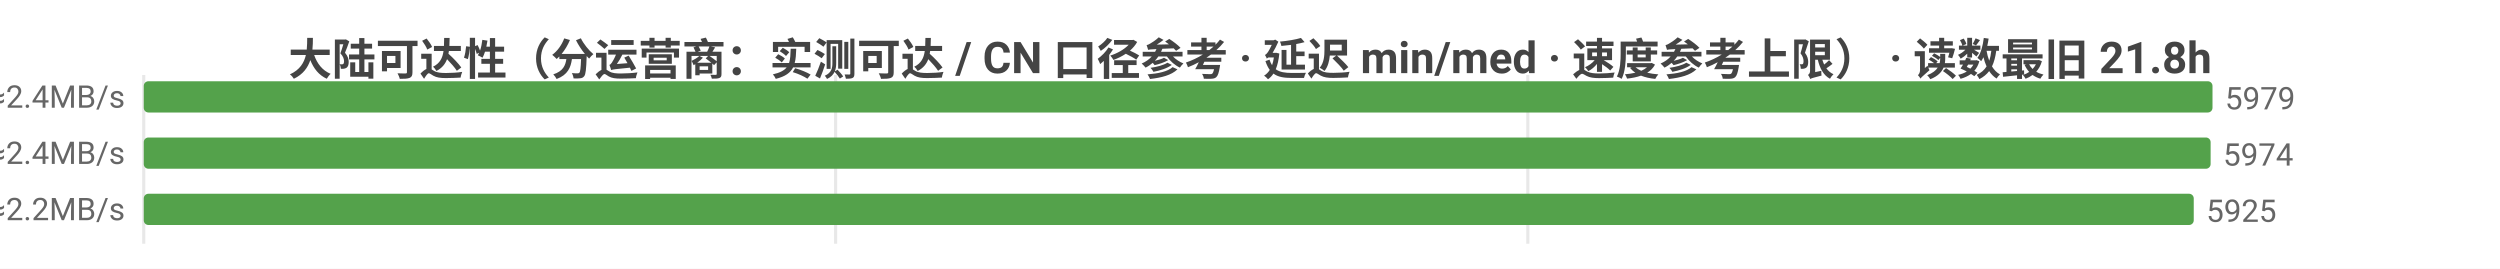
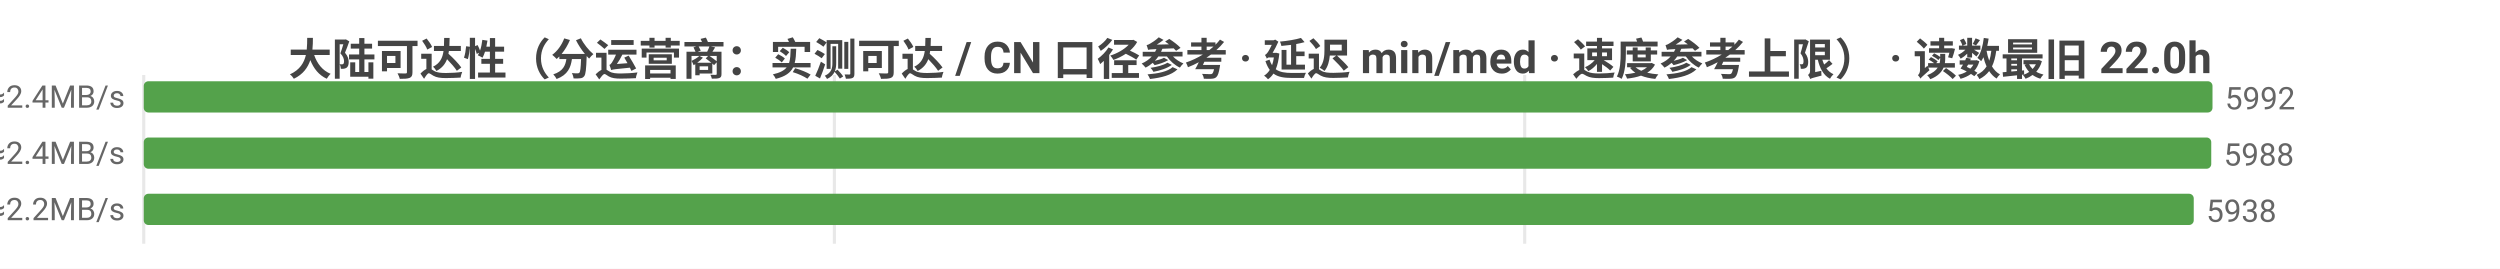
<svg xmlns="http://www.w3.org/2000/svg" width="800" height="86" viewBox="0 0 800 86">
  <rect width="800" height="86" fill="#ffffff" />
  <style>text{font-family:system-ui,-apple-system,'Segoe UI',Roboto,'PingFang SC','Microsoft YaHei','Noto Sans CJK SC',sans-serif}.g{stroke:#e8e8e8;stroke-width:1}.a{stroke:#999;stroke-width:1}.t{font-size:10px;fill:#666}.m{font-size:10px;text-anchor:middle;fill:#666}.e{font-size:10px;text-anchor:end;fill:#666}.l{font-size:11px;fill:#333}.tt{font-size:14px;font-weight:600;text-anchor:middle;fill:#444}.em{font-size:13px;text-anchor:middle;fill:#999}</style>
-   <text class="tt" x="400.0" y="24">大陆可达性（分运营商：实测可达 / CN 口径参考 · 延迟 min/med · 速度参考上限） · 读数最旧 21.8h</text>
+   <text class="tt" x="400.0" y="24">大陆可达性（分运营商：实测可达 / CN 口径参考 · 延迟 min/med · 速度参考上限） · 读数最旧 22.0h</text>
  <line class="g" x1="46" y1="24" x2="46" y2="78" />
-   <line class="g" x1="267.4" y1="24" x2="267.4" y2="78" />
-   <line class="g" x1="488.9" y1="24" x2="488.9" y2="78" />
-   <text class="e" x="40" y="35">中国电信  实测可达 5979/5979 · CN口径 16131  min17/med198ms  ≈2.4MB/s</text>
+   <line class="g" x1="267.0" y1="24" x2="267.0" y2="78" />
+   <line class="g" x1="487.9" y1="24" x2="487.9" y2="78" />
+   <text class="e" x="40" y="35">中国电信  实测可达 5992/5992 · CN口径 16174  min17/med198ms  ≈2.4MB/s</text>
  <rect x="46" y="26" width="662" height="10" fill="#54a24b" rx="1.5" />
-   <text class="t" x="712" y="35">5979</text>
-   <text class="e" x="40" y="53">中国联通  实测可达 5974/5974 · CN口径 16131  min9/med200ms  ≈2.4MB/s</text>
-   <rect x="46" y="44" width="661.4" height="10" fill="#54a24b" rx="1.5" />
-   <text class="t" x="711.4" y="53">5974</text>
-   <text class="e" x="40" y="71">中国移动  实测可达 5925/5925 · CN口径 16131  min14/med214ms  ≈2.2MB/s</text>
+   <text class="t" x="712" y="35">5992</text>
+   <text class="e" x="40" y="53">中国联通  实测可达 5988/5988 · CN口径 16174  min9/med200ms  ≈2.4MB/s</text>
+   <rect x="46" y="44" width="661.6" height="10" fill="#54a24b" rx="1.5" />
+   <text class="t" x="711.6" y="53">5988</text>
+   <text class="e" x="40" y="71">中国移动  实测可达 5938/5938 · CN口径 16174  min14/med214ms  ≈2.2MB/s</text>
  <rect x="46" y="62" width="656.0" height="10" fill="#54a24b" rx="1.5" />
-   <text class="t" x="706.0" y="71">5925</text>
+   <text class="t" x="706.0" y="71">5938</text>
</svg>
